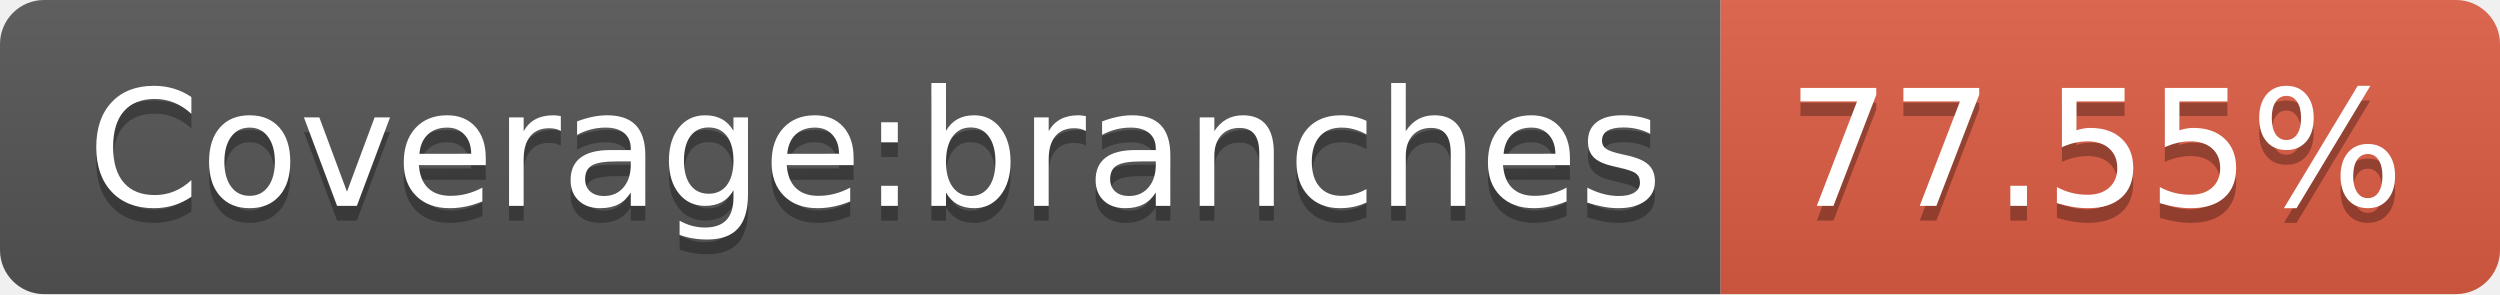
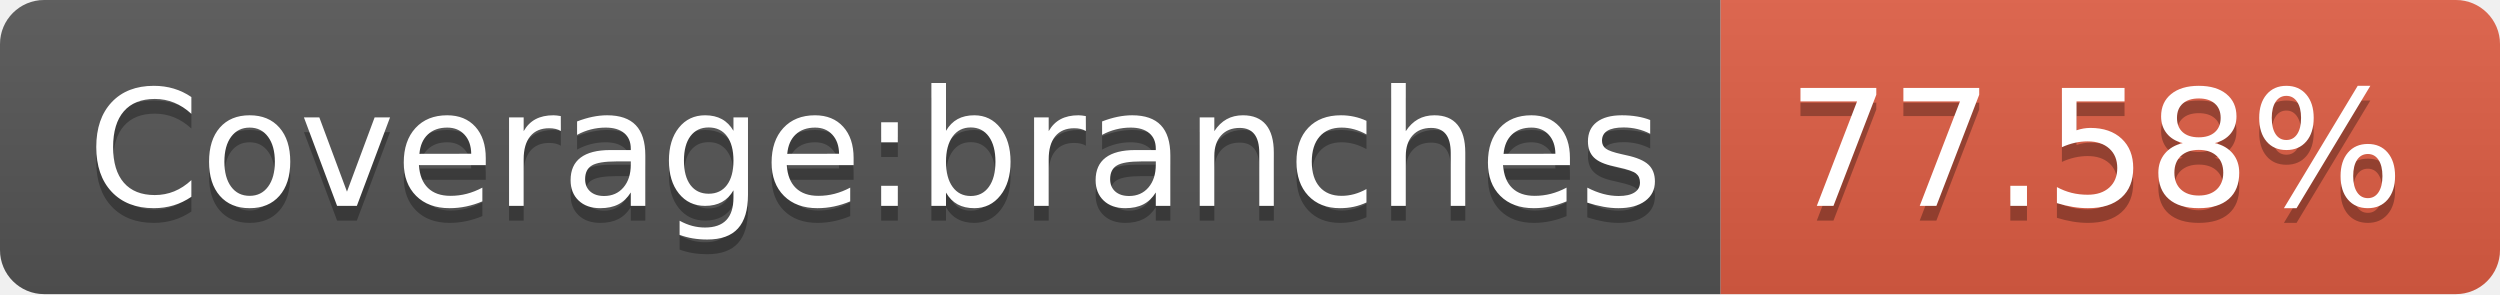
- <svg xmlns="http://www.w3.org/2000/svg" width="170" height="20" role="img" aria-label="Coverage:branches: 77.55%">
+ <svg xmlns="http://www.w3.org/2000/svg" width="170" height="20" role="img" aria-label="Coverage:branches: 77.58%">
  <linearGradient id="s" x2="0" y2="100%">
    <stop offset="0" stop-color="#bbb" stop-opacity=".1" />
    <stop offset="1" stop-opacity=".1" />
  </linearGradient>
  <clipPath id="r">
    <rect width="170" height="20" rx="3" fill="#fff" />
  </clipPath>
  <g clip-path="url(#r)">
    <rect width="117" height="20" fill="#555" />
    <rect x="117" width="53" height="20" fill="#e05d44" />
    <rect width="170" height="20" fill="url(#s)" />
  </g>
  <g fill="#fff" text-anchor="middle" font-family="Verdana,Geneva,DejaVu Sans,sans-serif" text-rendering="geometricPrecision" font-size="110">
    <text aria-hidden="true" x="595" y="150" fill="#010101" fill-opacity=".3" transform="scale(.1)" textLength="1070">Coverage:branches</text>
    <text x="595" y="140" transform="scale(.1)" fill="#fff" textLength="1070">Coverage:branches</text>
-     <text aria-hidden="true" x="1425" y="150" fill="#010101" fill-opacity=".3" transform="scale(.1)" textLength="430">77.55%</text>
-     <text x="1425" y="140" transform="scale(.1)" fill="#fff" textLength="430">77.55%</text>
+     <text aria-hidden="true" x="1425" y="150" fill="#010101" fill-opacity=".3" transform="scale(.1)" textLength="430">77.58%</text>
+     <text x="1425" y="140" transform="scale(.1)" fill="#fff" textLength="430">77.58%</text>
  </g>
</svg>
